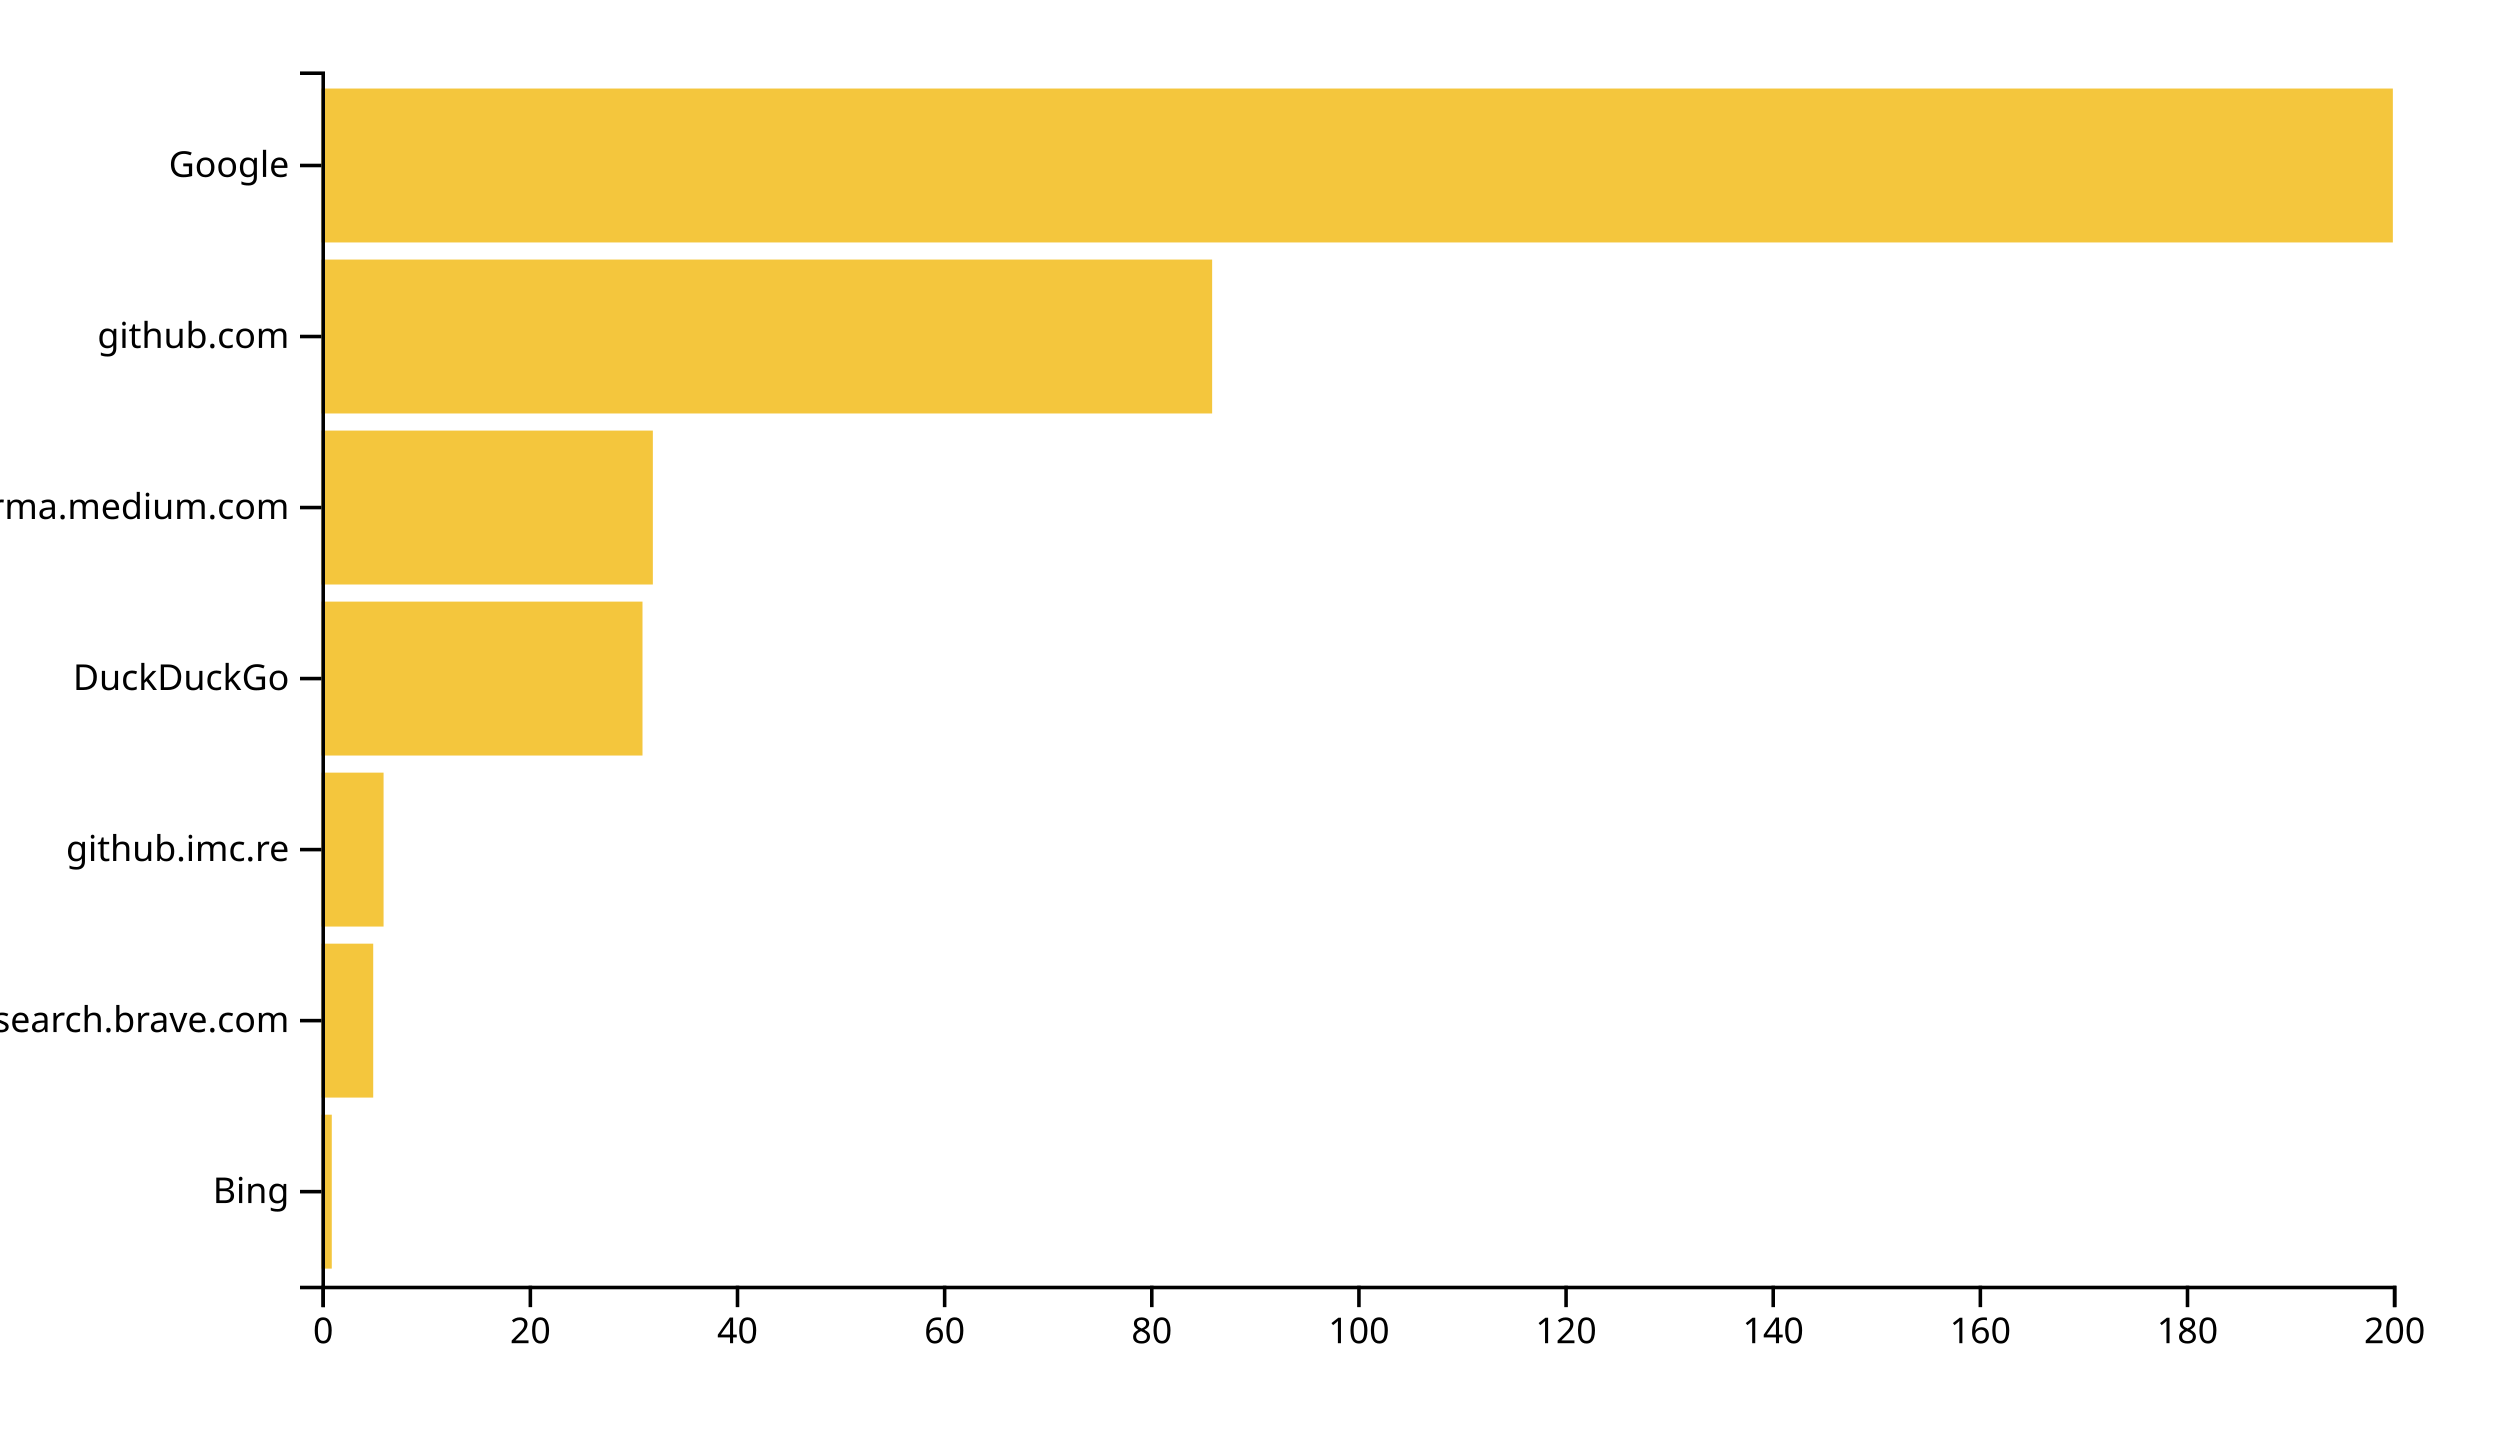
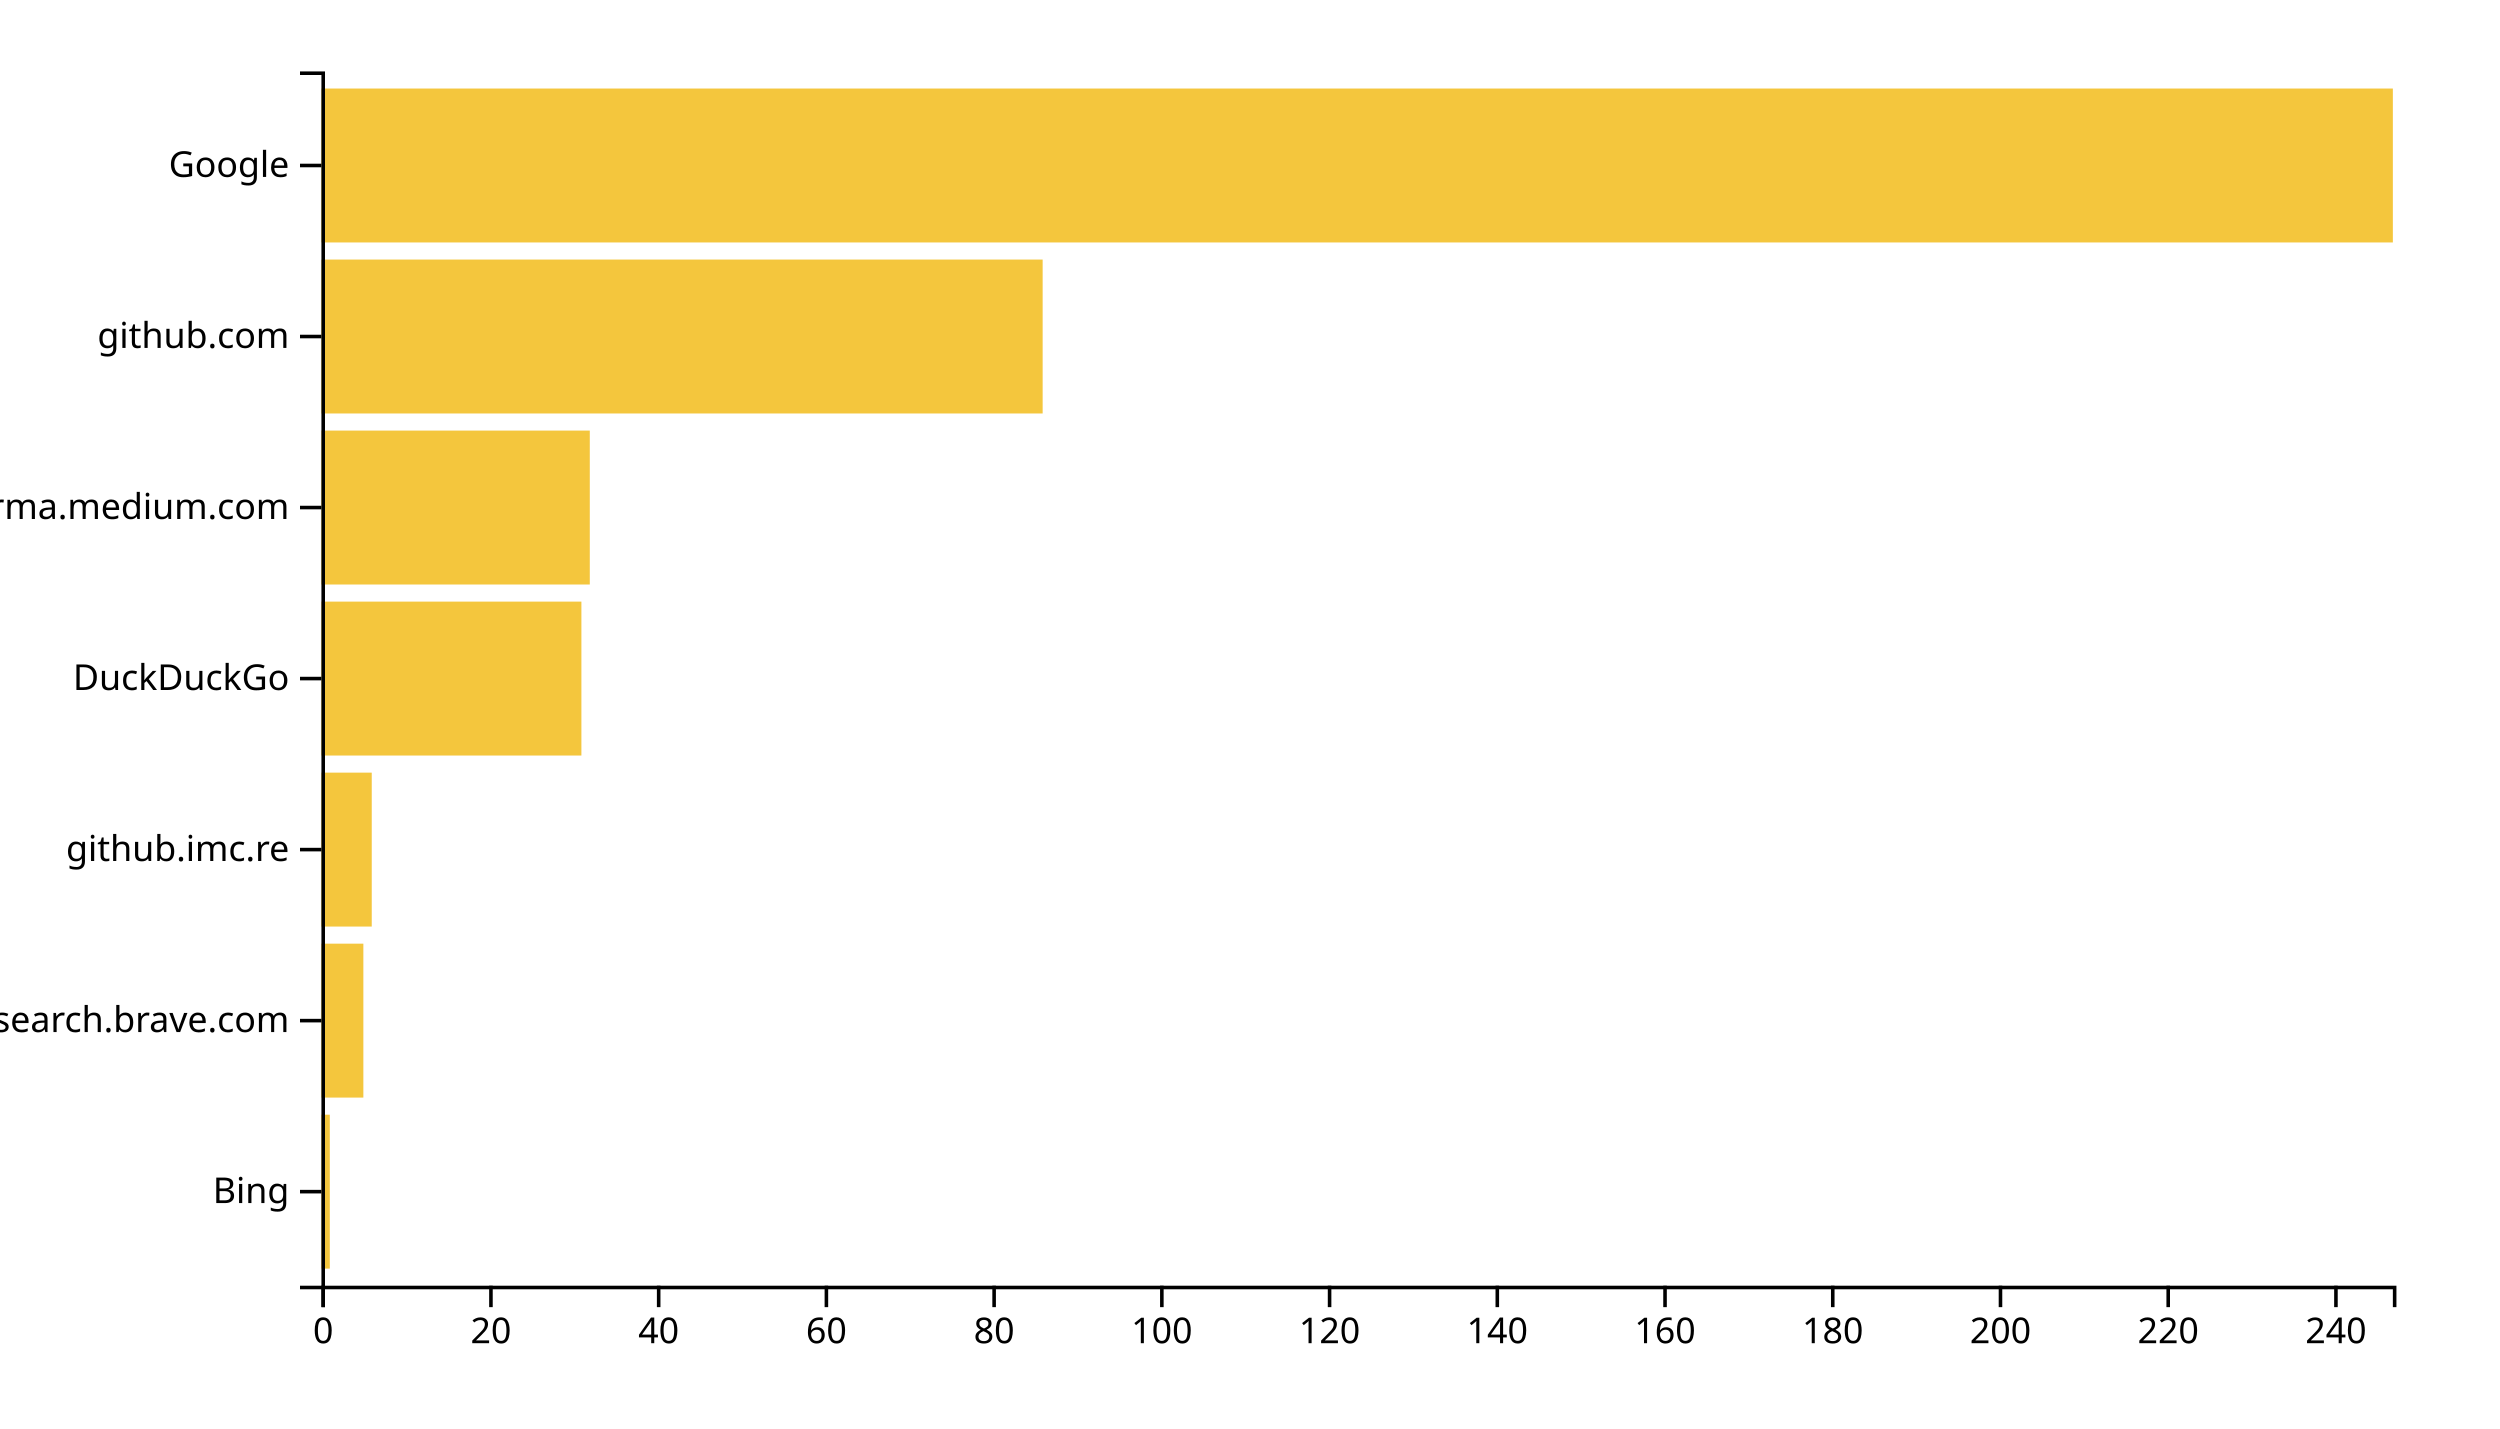
<svg xmlns="http://www.w3.org/2000/svg" width="700" height="400">
  <g transform="translate(90,20)">
-     <rect class="bar" width="2.9" y="292.113" height="43.099" style="fill: #f4c63d; text-anchor: end;" />
-     <rect class="bar" width="14.5" y="244.225" height="43.099" style="fill: #f4c63d; text-anchor: end;" />
-     <rect class="bar" width="17.4" y="196.338" height="43.099" style="fill: #f4c63d; text-anchor: end;" />
-     <rect class="bar" width="89.9" y="148.451" height="43.099" style="fill: #f4c63d; text-anchor: end;" />
-     <rect class="bar" width="92.8" y="100.563" height="43.099" style="fill: #f4c63d; text-anchor: end;" />
-     <rect class="bar" width="249.4" y="52.676" height="43.099" style="fill: #f4c63d; text-anchor: end;" />
+     <rect class="bar" width="2.348" y="292.113" height="43.099" style="fill: #f4c63d; text-anchor: end;" />
+     <rect class="bar" width="11.741" y="244.225" height="43.099" style="fill: #f4c63d; text-anchor: end;" />
+     <rect class="bar" width="14.089" y="196.338" height="43.099" style="fill: #f4c63d; text-anchor: end;" />
+     <rect class="bar" width="72.794" y="148.451" height="43.099" style="fill: #f4c63d; text-anchor: end;" />
+     <rect class="bar" width="75.142" y="100.563" height="43.099" style="fill: #f4c63d; text-anchor: end;" />
+     <rect class="bar" width="201.943" y="52.676" height="43.099" style="fill: #f4c63d; text-anchor: end;" />
    <rect class="bar" width="580" y="4.789" height="43.099" style="fill: #f4c63d; text-anchor: end;" />
    <g transform="translate(0,340)" fill="none" font-size="10" font-family="sans-serif" text-anchor="middle">
      <path class="domain" stroke="currentColor" d="M0.5,6V0.5H580.5V6" />
      <g class="tick" opacity="1" transform="translate(0.5,0)">
        <line stroke="currentColor" y2="6" />
        <text fill="currentColor" y="9" dy="0.71em">0</text>
      </g>
-       <g class="tick" opacity="1" transform="translate(58.5,0)">
+       <g class="tick" opacity="1" transform="translate(47.46356,0)">
        <line stroke="currentColor" y2="6" />
        <text fill="currentColor" y="9" dy="0.71em">20</text>
      </g>
-       <g class="tick" opacity="1" transform="translate(116.5,0)">
+       <g class="tick" opacity="1" transform="translate(94.42713,0)">
        <line stroke="currentColor" y2="6" />
        <text fill="currentColor" y="9" dy="0.71em">40</text>
      </g>
-       <g class="tick" opacity="1" transform="translate(174.5,0)">
+       <g class="tick" opacity="1" transform="translate(141.3907,0)">
        <line stroke="currentColor" y2="6" />
        <text fill="currentColor" y="9" dy="0.71em">60</text>
      </g>
-       <g class="tick" opacity="1" transform="translate(232.5,0)">
+       <g class="tick" opacity="1" transform="translate(188.3543,0)">
        <line stroke="currentColor" y2="6" />
        <text fill="currentColor" y="9" dy="0.71em">80</text>
      </g>
-       <g class="tick" opacity="1" transform="translate(290.5,0)">
+       <g class="tick" opacity="1" transform="translate(235.3178,0)">
        <line stroke="currentColor" y2="6" />
        <text fill="currentColor" y="9" dy="0.71em">100</text>
      </g>
-       <g class="tick" opacity="1" transform="translate(348.5,0)">
+       <g class="tick" opacity="1" transform="translate(282.2814,0)">
        <line stroke="currentColor" y2="6" />
        <text fill="currentColor" y="9" dy="0.71em">120</text>
      </g>
-       <g class="tick" opacity="1" transform="translate(406.5,0)">
+       <g class="tick" opacity="1" transform="translate(329.2449,0)">
        <line stroke="currentColor" y2="6" />
        <text fill="currentColor" y="9" dy="0.71em">140</text>
      </g>
-       <g class="tick" opacity="1" transform="translate(464.5,0)">
+       <g class="tick" opacity="1" transform="translate(376.2085,0)">
        <line stroke="currentColor" y2="6" />
        <text fill="currentColor" y="9" dy="0.71em">160</text>
      </g>
-       <g class="tick" opacity="1" transform="translate(522.5,0)">
+       <g class="tick" opacity="1" transform="translate(423.1721,0)">
        <line stroke="currentColor" y2="6" />
        <text fill="currentColor" y="9" dy="0.71em">180</text>
      </g>
-       <g class="tick" opacity="1" transform="translate(580.5,0)">
+       <g class="tick" opacity="1" transform="translate(470.1356,0)">
        <line stroke="currentColor" y2="6" />
        <text fill="currentColor" y="9" dy="0.71em">200</text>
+       </g>
+       <g class="tick" opacity="1" transform="translate(517.0992,0)">
+         <line stroke="currentColor" y2="6" />
+         <text fill="currentColor" y="9" dy="0.71em">220</text>
+       </g>
+       <g class="tick" opacity="1" transform="translate(564.0628,0)">
+         <line stroke="currentColor" y2="6" />
+         <text fill="currentColor" y="9" dy="0.71em">240</text>
      </g>
    </g>
    <g fill="none" font-size="10" font-family="sans-serif" text-anchor="end">
      <path class="domain" stroke="currentColor" d="M-6,340.5H0.5V0.5H-6" />
      <g class="tick" opacity="1" transform="translate(0,313.662)">
        <line stroke="currentColor" x2="-6" />
        <text fill="currentColor" x="-9" dy="0.32em">Bing</text>
      </g>
      <g class="tick" opacity="1" transform="translate(0,265.7746)">
        <line stroke="currentColor" x2="-6" />
        <text fill="currentColor" x="-9" dy="0.32em">search.brave.com</text>
      </g>
      <g class="tick" opacity="1" transform="translate(0,217.8873)">
        <line stroke="currentColor" x2="-6" />
        <text fill="currentColor" x="-9" dy="0.32em">github.imc.re</text>
      </g>
      <g class="tick" opacity="1" transform="translate(0,170)">
        <line stroke="currentColor" x2="-6" />
        <text fill="currentColor" x="-9" dy="0.32em">DuckDuckGo</text>
      </g>
      <g class="tick" opacity="1" transform="translate(0,122.1127)">
        <line stroke="currentColor" x2="-6" />
        <text fill="currentColor" x="-9" dy="0.32em">xgirma.medium.com</text>
      </g>
      <g class="tick" opacity="1" transform="translate(0,74.22535)">
        <line stroke="currentColor" x2="-6" />
        <text fill="currentColor" x="-9" dy="0.32em">github.com</text>
      </g>
      <g class="tick" opacity="1" transform="translate(0,26.33803)">
        <line stroke="currentColor" x2="-6" />
        <text fill="currentColor" x="-9" dy="0.32em">Google</text>
      </g>
    </g>
  </g>
</svg>
